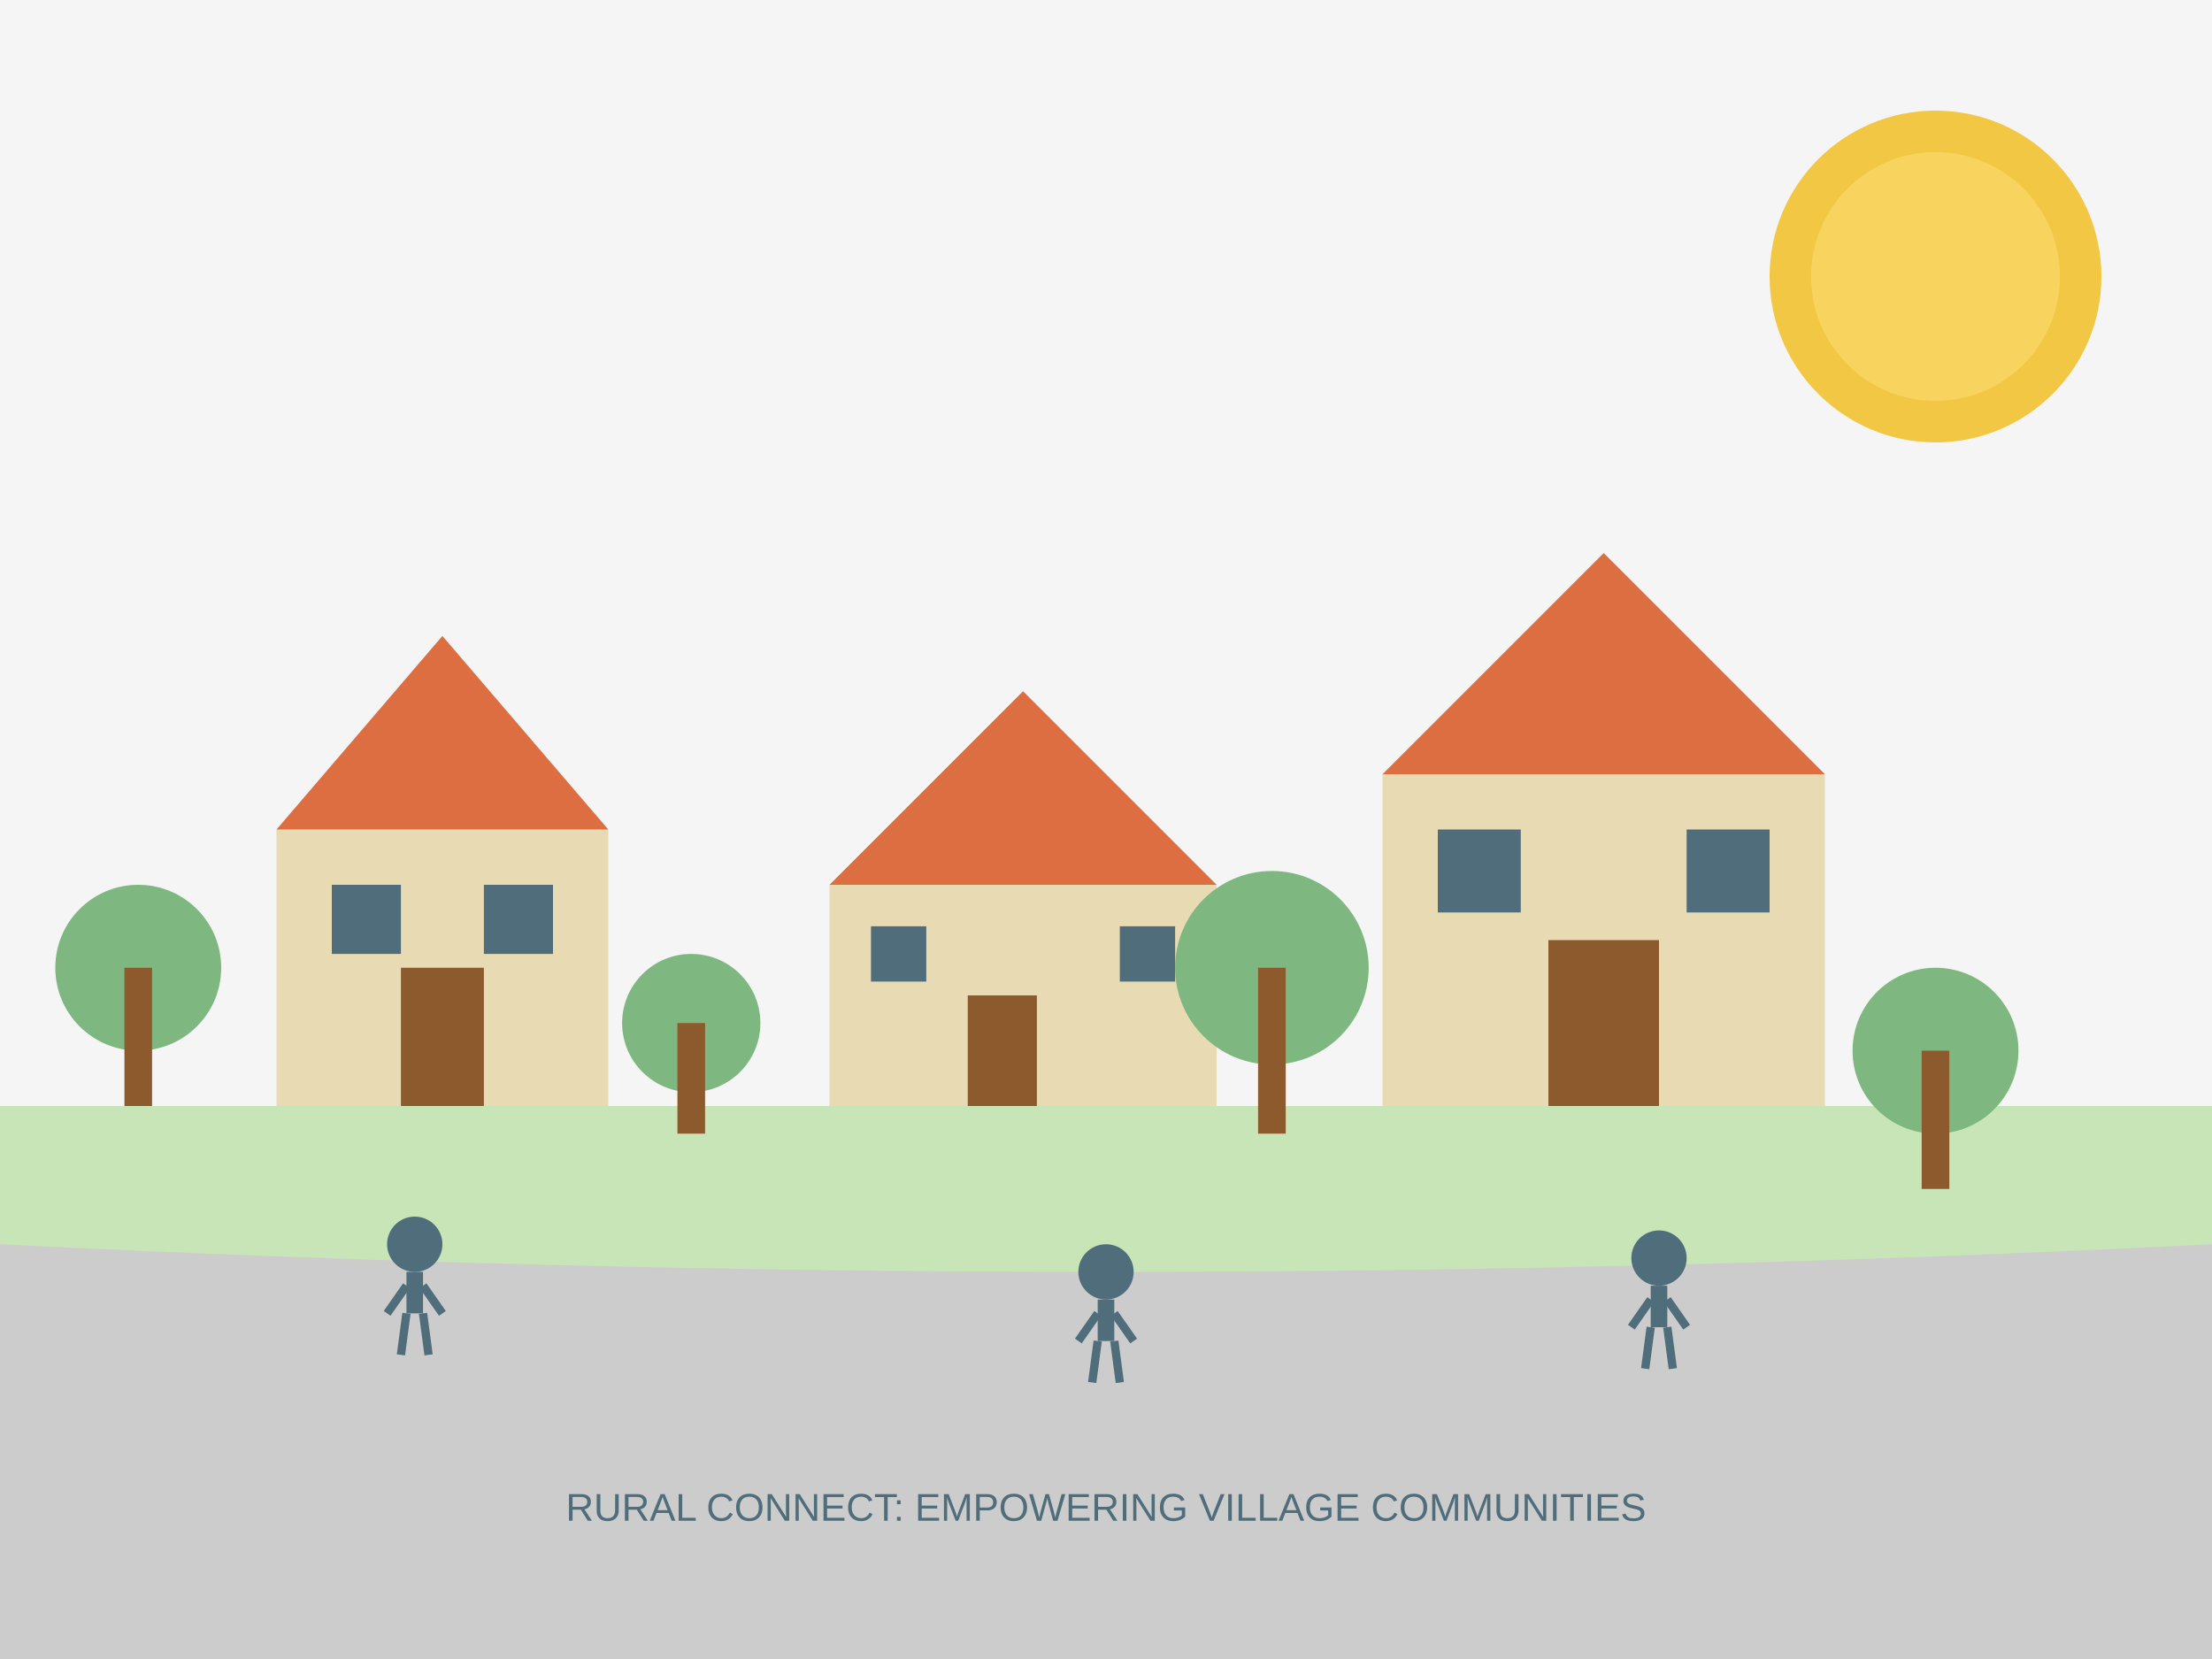
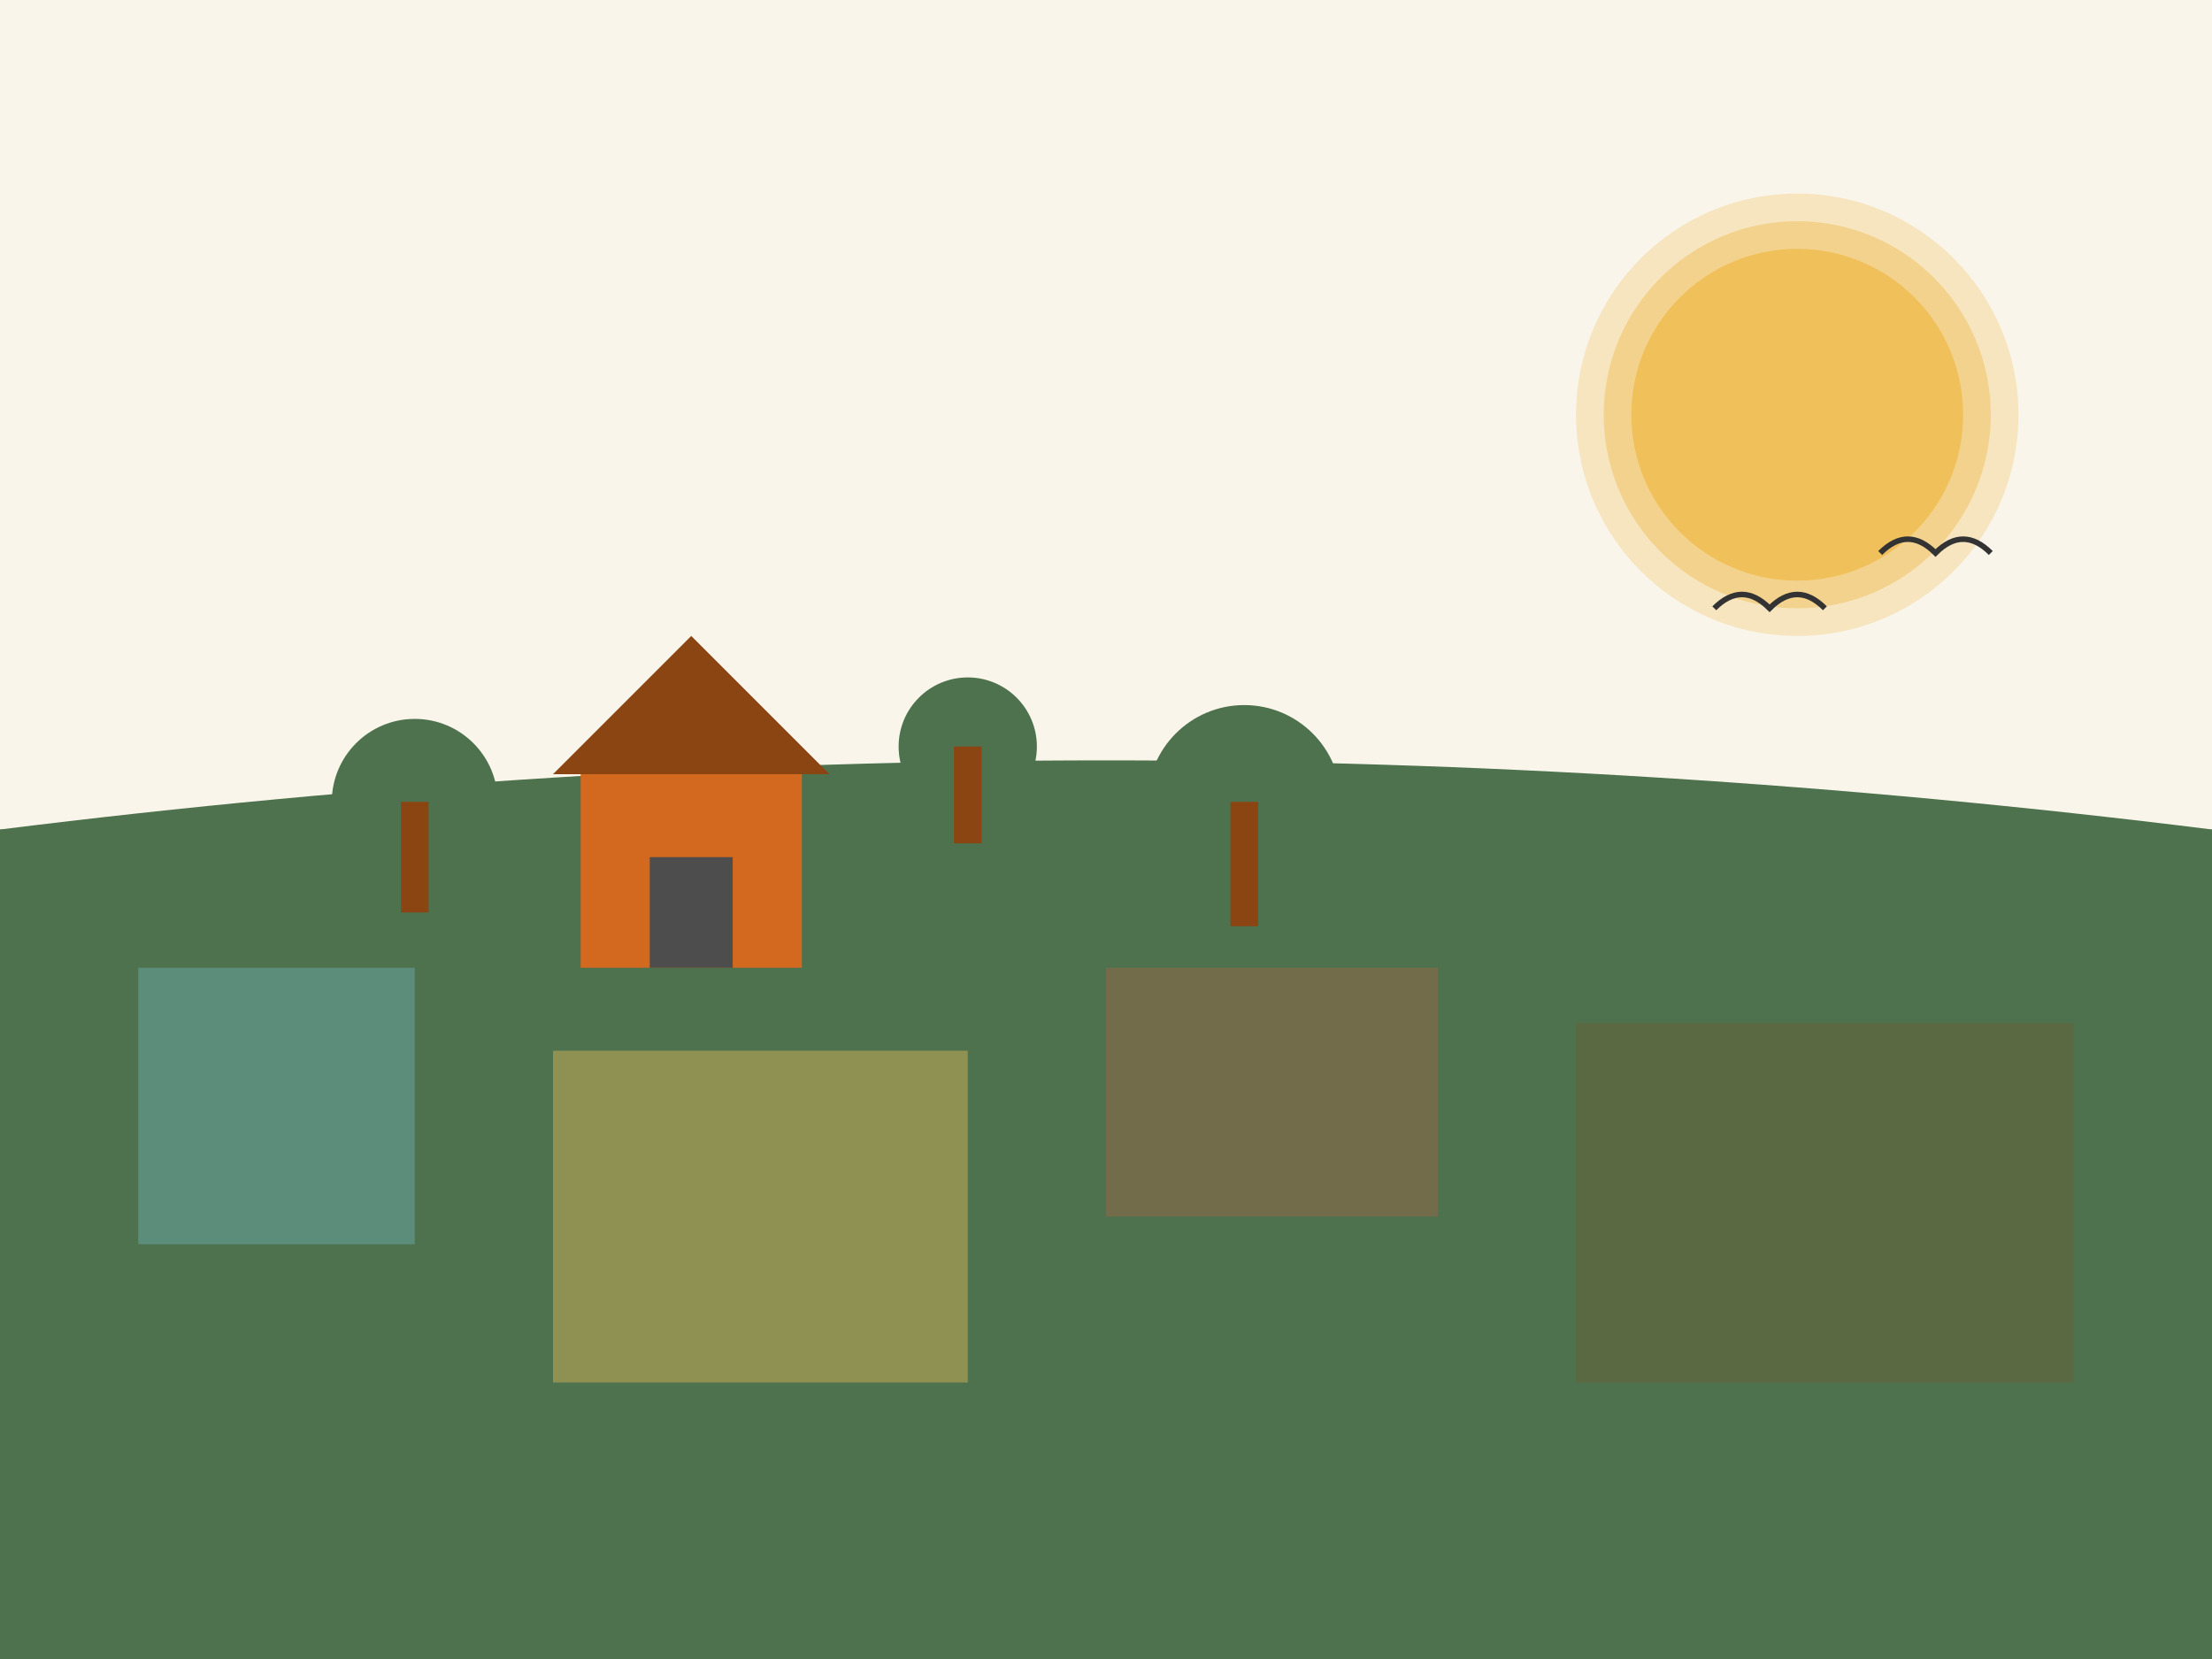
- <svg xmlns="http://www.w3.org/2000/svg" viewBox="0 0 800 600">
-   <style>
-     .tree { fill: #7eb77f; }
-     .roof { fill: #dd6e42; }
-     .house { fill: #e8dab2; }
-     .window { fill: #4f6d7a; }
-     .door { fill: #8c5a2d; }
-     .sun { fill: #f2c744; }
-     .ground { fill: #c7e5b7; }
-     .road { fill: #cccccc; }
-     .person { fill: #4f6d7a; }
-   </style>
-   <rect width="800" height="600" fill="#f5f5f5" />
-   <circle cx="700" cy="100" r="60" class="sun" />
-   <circle cx="700" cy="100" r="45" fill="#f8d35e" />
-   <rect x="0" y="400" width="800" height="200" class="ground" />
-   <path d="M0,450 Q400,470 800,450 L800,600 L0,600 Z" class="road" />
-   <rect x="100" y="300" width="120" height="100" class="house" />
-   <polygon points="100,300 220,300 160,230" class="roof" />
-   <rect x="145" y="350" width="30" height="50" class="door" />
-   <rect x="120" y="320" width="25" height="25" class="window" />
-   <rect x="175" y="320" width="25" height="25" class="window" />
-   <rect x="300" y="320" width="140" height="80" class="house" />
-   <polygon points="300,320 440,320 370,250" class="roof" />
-   <rect x="350" y="360" width="25" height="40" class="door" />
-   <rect x="315" y="335" width="20" height="20" class="window" />
-   <rect x="405" y="335" width="20" height="20" class="window" />
-   <rect x="500" y="280" width="160" height="120" class="house" />
-   <polygon points="500,280 660,280 580,200" class="roof" />
-   <rect x="560" y="340" width="40" height="60" class="door" />
-   <rect x="520" y="300" width="30" height="30" class="window" />
-   <rect x="610" y="300" width="30" height="30" class="window" />
-   <circle cx="50" cy="350" r="30" class="tree" />
-   <rect x="45" y="350" width="10" height="50" fill="#8c5a2d" />
-   <circle cx="250" cy="370" r="25" class="tree" />
-   <rect x="245" y="370" width="10" height="40" fill="#8c5a2d" />
-   <circle cx="460" cy="350" r="35" class="tree" />
-   <rect x="455" y="350" width="10" height="60" fill="#8c5a2d" />
-   <circle cx="700" cy="380" r="30" class="tree" />
-   <rect x="695" y="380" width="10" height="50" fill="#8c5a2d" />
-   <circle cx="150" cy="450" r="10" class="person" />
-   <rect x="147" y="460" width="6" height="15" class="person" />
-   <line x1="147" y1="465" x2="140" y2="475" stroke="#4f6d7a" stroke-width="3" />
-   <line x1="153" y1="465" x2="160" y2="475" stroke="#4f6d7a" stroke-width="3" />
-   <line x1="147" y1="475" x2="145" y2="490" stroke="#4f6d7a" stroke-width="3" />
-   <line x1="153" y1="475" x2="155" y2="490" stroke="#4f6d7a" stroke-width="3" />
-   <circle cx="400" cy="460" r="10" class="person" />
-   <rect x="397" y="470" width="6" height="15" class="person" />
-   <line x1="397" y1="475" x2="390" y2="485" stroke="#4f6d7a" stroke-width="3" />
-   <line x1="403" y1="475" x2="410" y2="485" stroke="#4f6d7a" stroke-width="3" />
-   <line x1="397" y1="485" x2="395" y2="500" stroke="#4f6d7a" stroke-width="3" />
-   <line x1="403" y1="485" x2="405" y2="500" stroke="#4f6d7a" stroke-width="3" />
-   <circle cx="600" cy="455" r="10" class="person" />
-   <rect x="597" y="465" width="6" height="15" class="person" />
-   <line x1="597" y1="470" x2="590" y2="480" stroke="#4f6d7a" stroke-width="3" />
-   <line x1="603" y1="470" x2="610" y2="480" stroke="#4f6d7a" stroke-width="3" />
-   <line x1="597" y1="480" x2="595" y2="495" stroke="#4f6d7a" stroke-width="3" />
-   <line x1="603" y1="480" x2="605" y2="495" stroke="#4f6d7a" stroke-width="3" />
-   <text x="400" y="550" font-family="Arial" font-size="14" text-anchor="middle" fill="#4f6d7a">
-     RURAL CONNECT: EMPOWERING VILLAGE COMMUNITIES
-   </text>
+ <svg xmlns="http://www.w3.org/2000/svg" width="800" height="600" viewBox="0 0 800 600">
+   <rect width="800" height="600" fill="#F9F5EB" />
+   <circle cx="650" cy="150" r="60" fill="#F0C05A" />
+   <circle cx="650" cy="150" r="70" fill="#F0C05A" opacity="0.5" />
+   <circle cx="650" cy="150" r="80" fill="#F0C05A" opacity="0.3" />
+   <rect x="0" y="300" width="800" height="300" fill="#4D724D" opacity="0.7" />
+   <path d="M0,300 Q400,250 800,300 L800,600 L0,600 Z" fill="#4D724D" />
+   <rect x="50" y="350" width="100" height="100" fill="#7EC8E3" opacity="0.3" />
+   <rect x="200" y="380" width="150" height="120" fill="#F0C05A" opacity="0.4" />
+   <rect x="400" y="350" width="120" height="90" fill="#CD5D45" opacity="0.3" />
+   <rect x="570" y="370" width="180" height="130" fill="#8B4513" opacity="0.2" />
+   <path d="M200,280 L250,230 L300,280 Z" fill="#8B4513" />
+   <rect x="210" y="280" width="80" height="70" fill="#D2691E" />
+   <rect x="235" y="310" width="30" height="40" fill="#4D4D4D" />
+   <circle cx="150" cy="290" r="30" fill="#4D724D" />
+   <rect x="145" y="290" width="10" height="40" fill="#8B4513" />
+   <circle cx="350" cy="270" r="25" fill="#4D724D" />
+   <rect x="345" y="270" width="10" height="35" fill="#8B4513" />
+   <circle cx="450" cy="290" r="35" fill="#4D724D" />
+   <rect x="445" y="290" width="10" height="45" fill="#8B4513" />
+   <path d="M680,200 Q690,190 700,200 Q710,190 720,200" stroke="#333" fill="none" stroke-width="2" />
+   <path d="M620,220 Q630,210 640,220 Q650,210 660,220" stroke="#333" fill="none" stroke-width="2" />
</svg>
